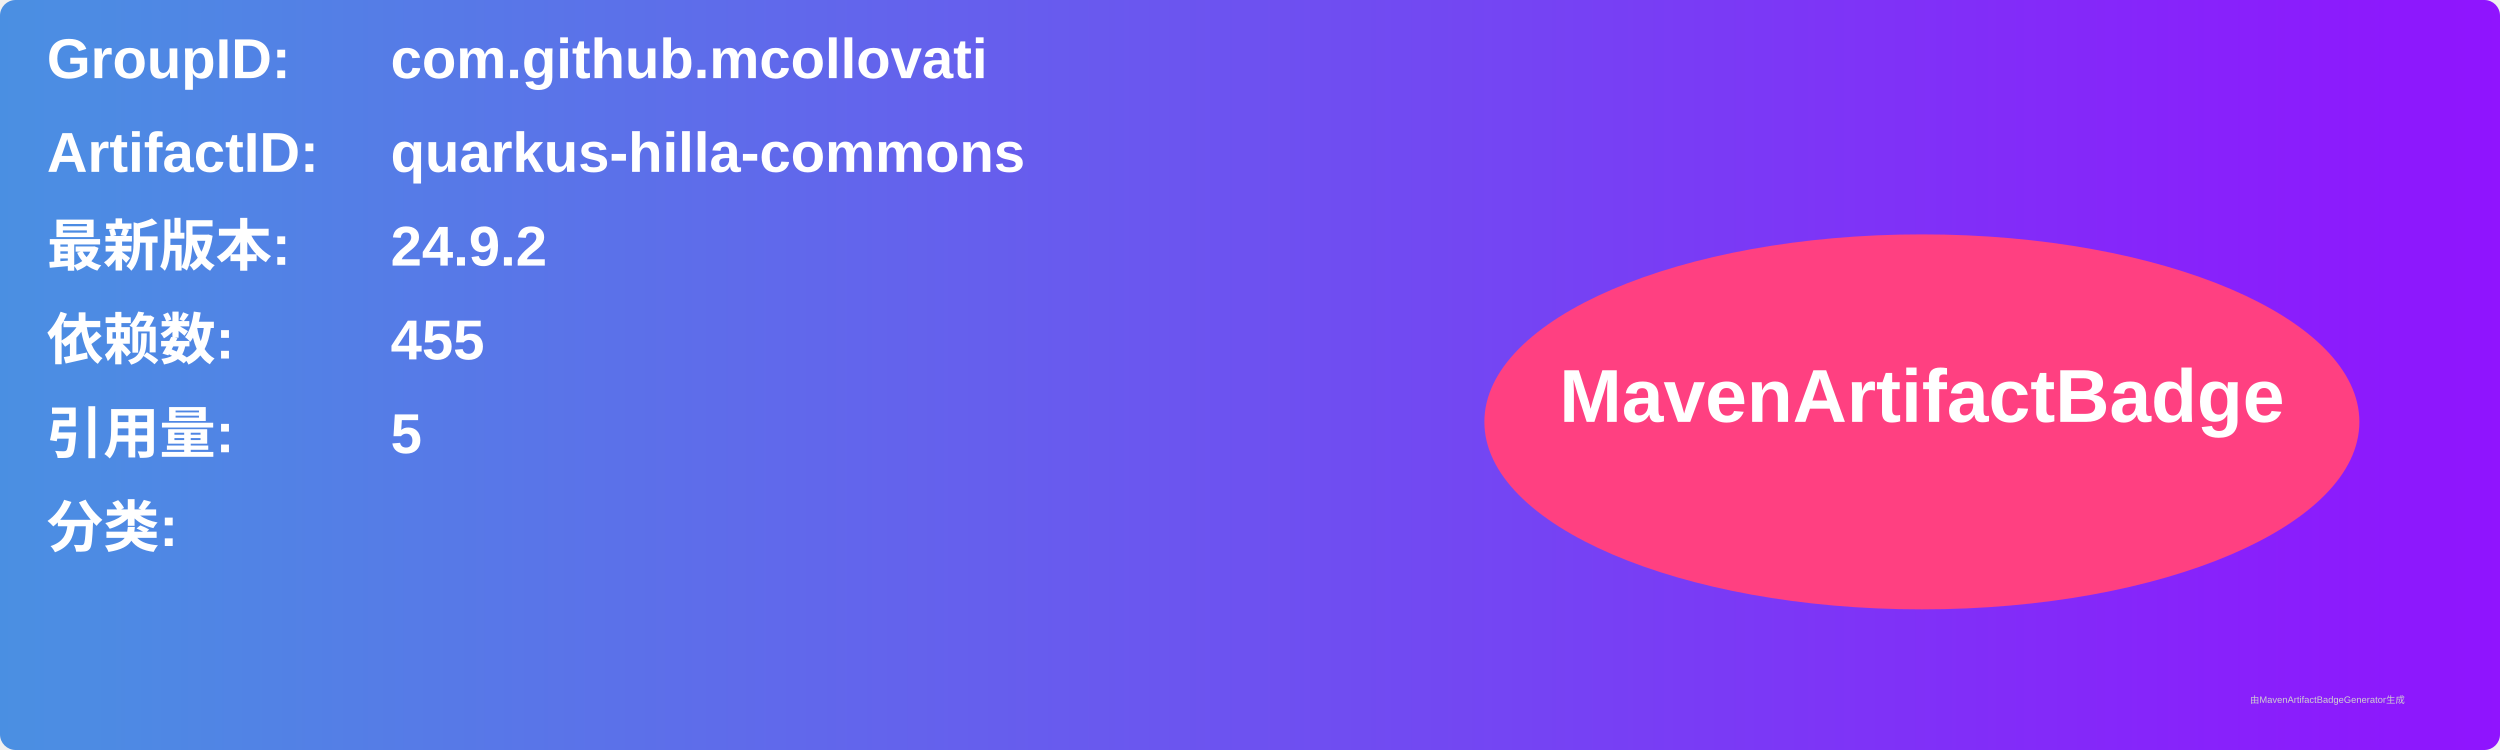
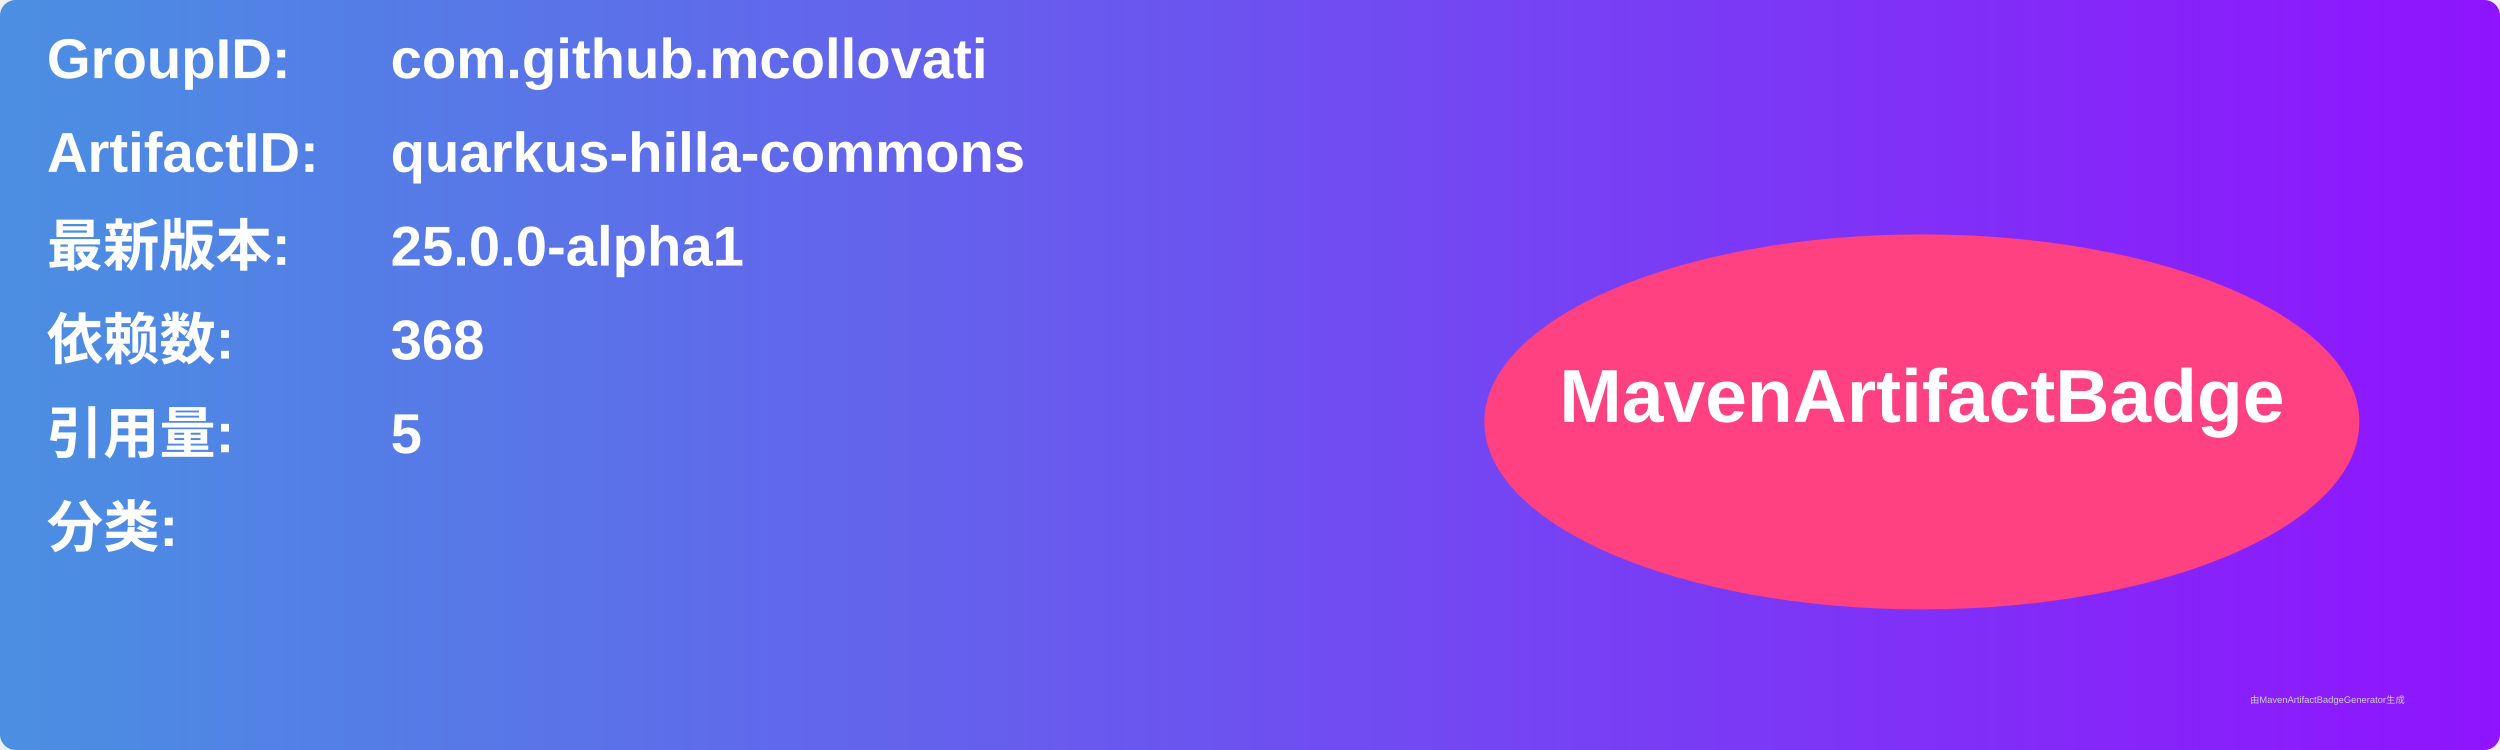
<svg xmlns="http://www.w3.org/2000/svg" width="800" height="240" viewBox="0 0 800 240">
  <linearGradient id="grad" x1="0%" y1="0%" x2="100%" y2="0%">
    <stop offset="0%" stop-color="#4a90e2" />
    <stop offset="100%" stop-color="#9013fe" />
  </linearGradient>
  <rect width="100%" height="100%" rx="5" ry="5" fill="url(#grad)" />
  <g transform="translate(15, 15)">
    <text x="0" y="10" font-family="Arial" font-size="18" fill="white" font-weight="bold" width="260">GroupID:</text>
    <text x="110" y="10" font-family="Arial" font-size="18" fill="white" font-weight="bold" width="460">com.github.mcollovati</text>
    <text x="0" y="40" font-family="Arial" font-size="18" fill="white" font-weight="bold" width="260">ArtifactID:</text>
    <text x="110" y="40" font-family="Arial" font-size="18" fill="white" font-weight="bold" width="460">quarkus-hilla-commons</text>
    <text x="0" y="70" font-family="Arial" font-size="18" fill="white" font-weight="bold">最新版本:</text>
    <text x="110" y="70" font-family="Arial" font-size="18" fill="white" font-weight="bold">
-       <tspan font-weight="bold">24.9.2</tspan>
+       <tspan font-weight="bold">25.0.0-alpha1</tspan>
    </text>
    <text x="0" y="100" font-family="Arial" font-size="18" fill="white" font-weight="bold">依赖数: </text>
    <text x="110" y="100" font-family="Arial" font-size="18" fill="white">
-       <tspan font-weight="bold">455</tspan>
+       <tspan font-weight="bold">368</tspan>
    </text>
    <text x="0" y="130" font-family="Arial" font-size="18" fill="white" font-weight="bold">引用量: </text>
    <text x="110" y="130" font-family="Arial" font-size="18" fill="white">
      <tspan font-weight="bold">5</tspan>
    </text>
    <text x="0" y="160" font-family="Arial" font-size="18" fill="white" font-weight="bold">分类:</text>
    <text x="10" y="190" font-family="Arial" font-size="10" fill="white">
      <tspan font-weight="bold" />
    </text>
    <ellipse cx="600" cy="120" rx="140" ry="60" fill="#ff4081" />
    <text x="600" y="120" text-anchor="middle" font-family="Arial" font-size="24" fill="white" font-weight="bold">MavenArtifactBadge</text>
  </g>
  <text x="720" y="225" font-family="Arial" font-size="3" fill="#d0d0d0">由MavenArtifactBadgeGenerator生成</text>
</svg>
